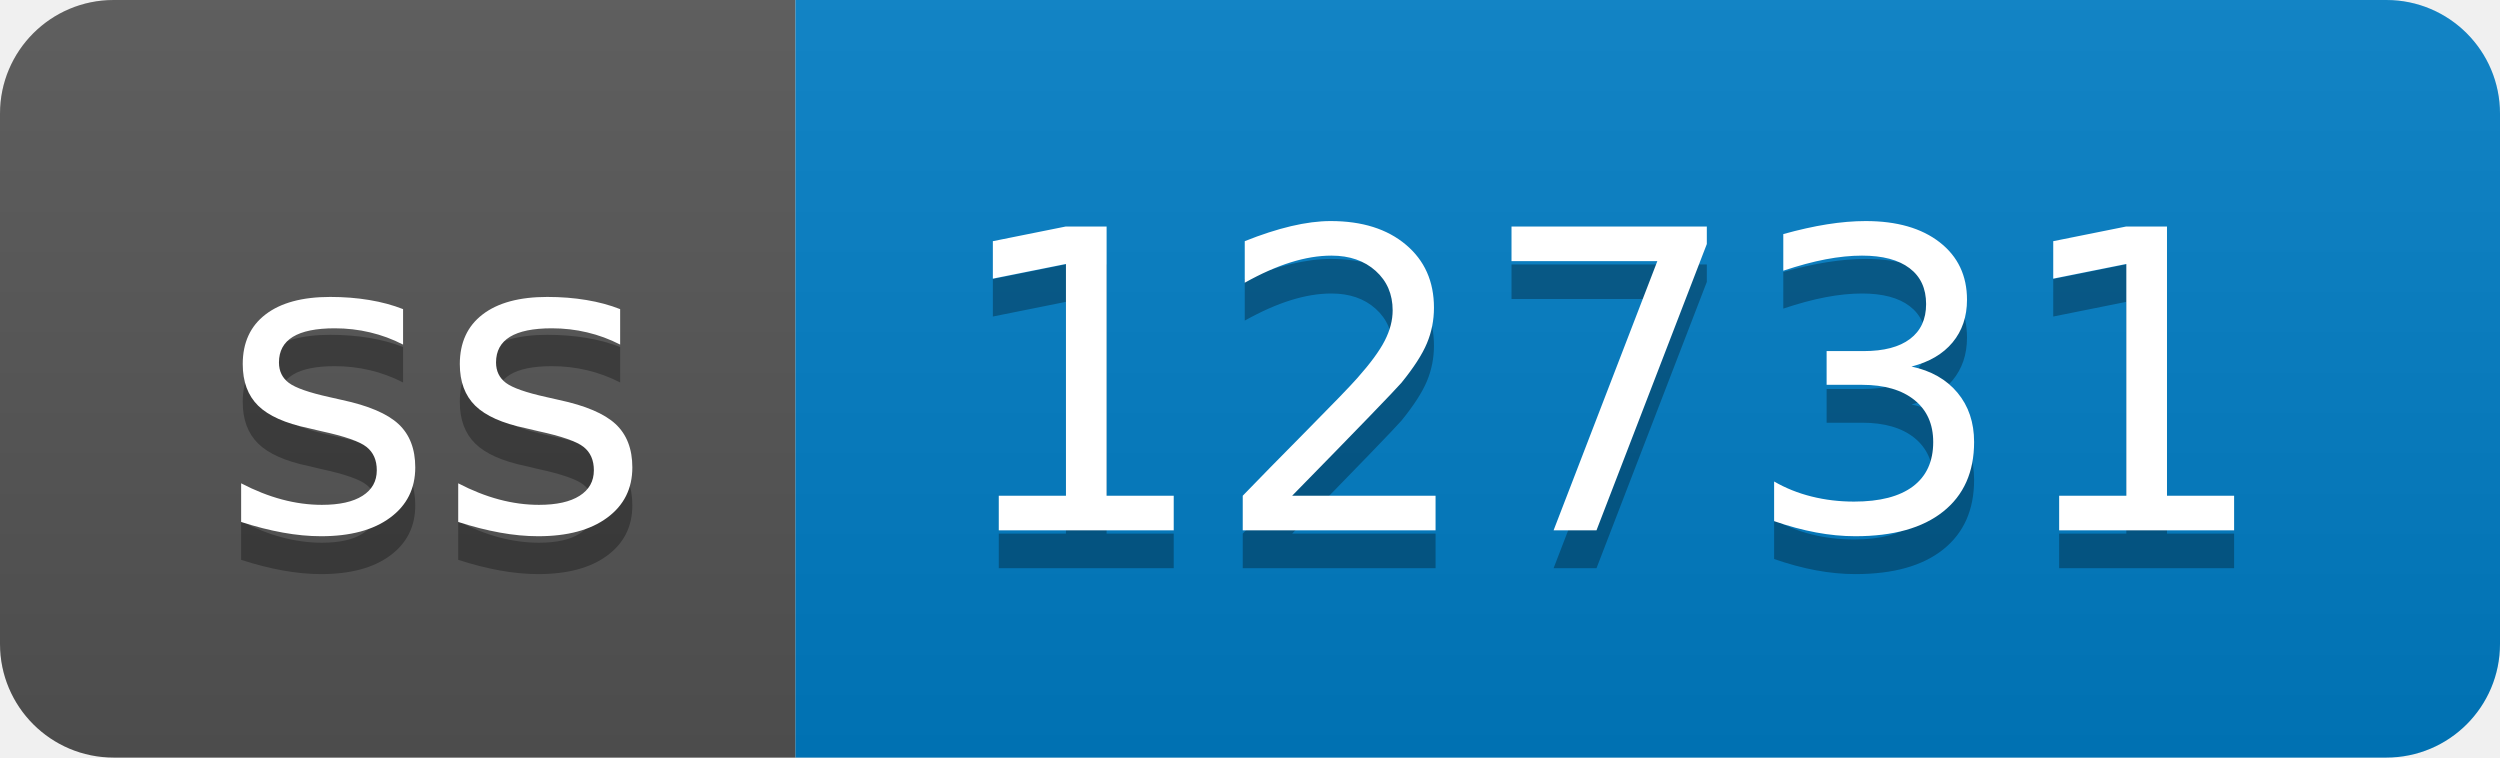
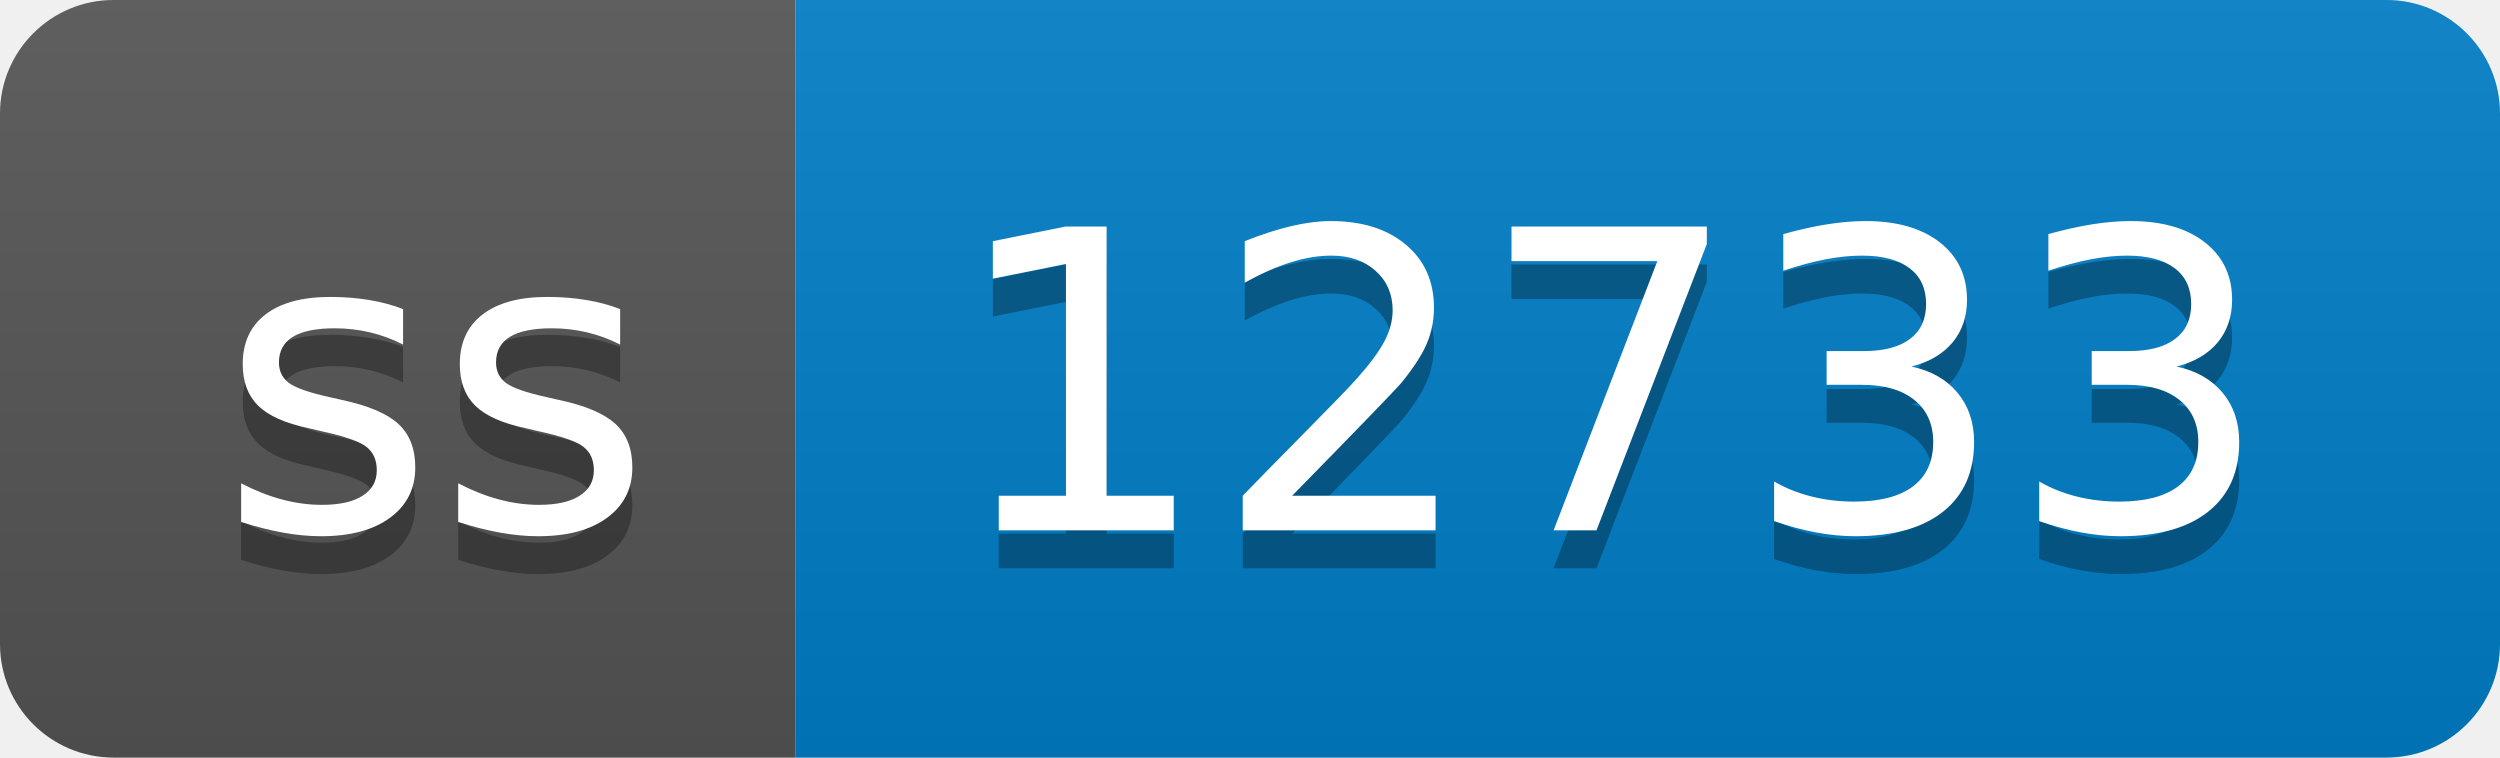
- <svg xmlns="http://www.w3.org/2000/svg" width="66" height="20" role="img" aria-label="ss: 12731">
+ <svg xmlns="http://www.w3.org/2000/svg" width="66" height="20" role="img" aria-label="ss: 12733">
  <linearGradient id="s" x2="0" y2="100%">
    <stop offset="0" stop-color="#bbb" stop-opacity=".1" />
    <stop offset="1" stop-opacity=".1" />
  </linearGradient>
  <clipPath id="r">
    <rect width="66" height="20" rx="3" fill="#fff" />
  </clipPath>
  <g clip-path="url(#r)">
    <rect width="21" height="20" fill="#555" />
    <rect x="21" width="45" height="20" fill="#007ec6" />
    <rect width="66" height="20" fill="url(#s)" />
  </g>
  <g fill="#fff" text-anchor="middle" font-family="Verdana,Geneva,DejaVu Sans,sans-serif" text-rendering="geometricPrecision" font-size="110">
    <text aria-hidden="true" x="115" y="150" fill="#010101" fill-opacity=".3" transform="scale(.1)" textLength="110">ss</text>
    <text x="115" y="140" transform="scale(.1)" fill="#fff" textLength="110">ss</text>
-     <text aria-hidden="true" x="425" y="150" fill="#010101" fill-opacity=".3" transform="scale(.1)" textLength="350">12731</text>
-     <text x="425" y="140" transform="scale(.1)" fill="#fff" textLength="350">12731</text>
+     <text aria-hidden="true" x="425" y="150" fill="#010101" fill-opacity=".3" transform="scale(.1)" textLength="350">12733</text>
+     <text x="425" y="140" transform="scale(.1)" fill="#fff" textLength="350">12733</text>
  </g>
</svg>
